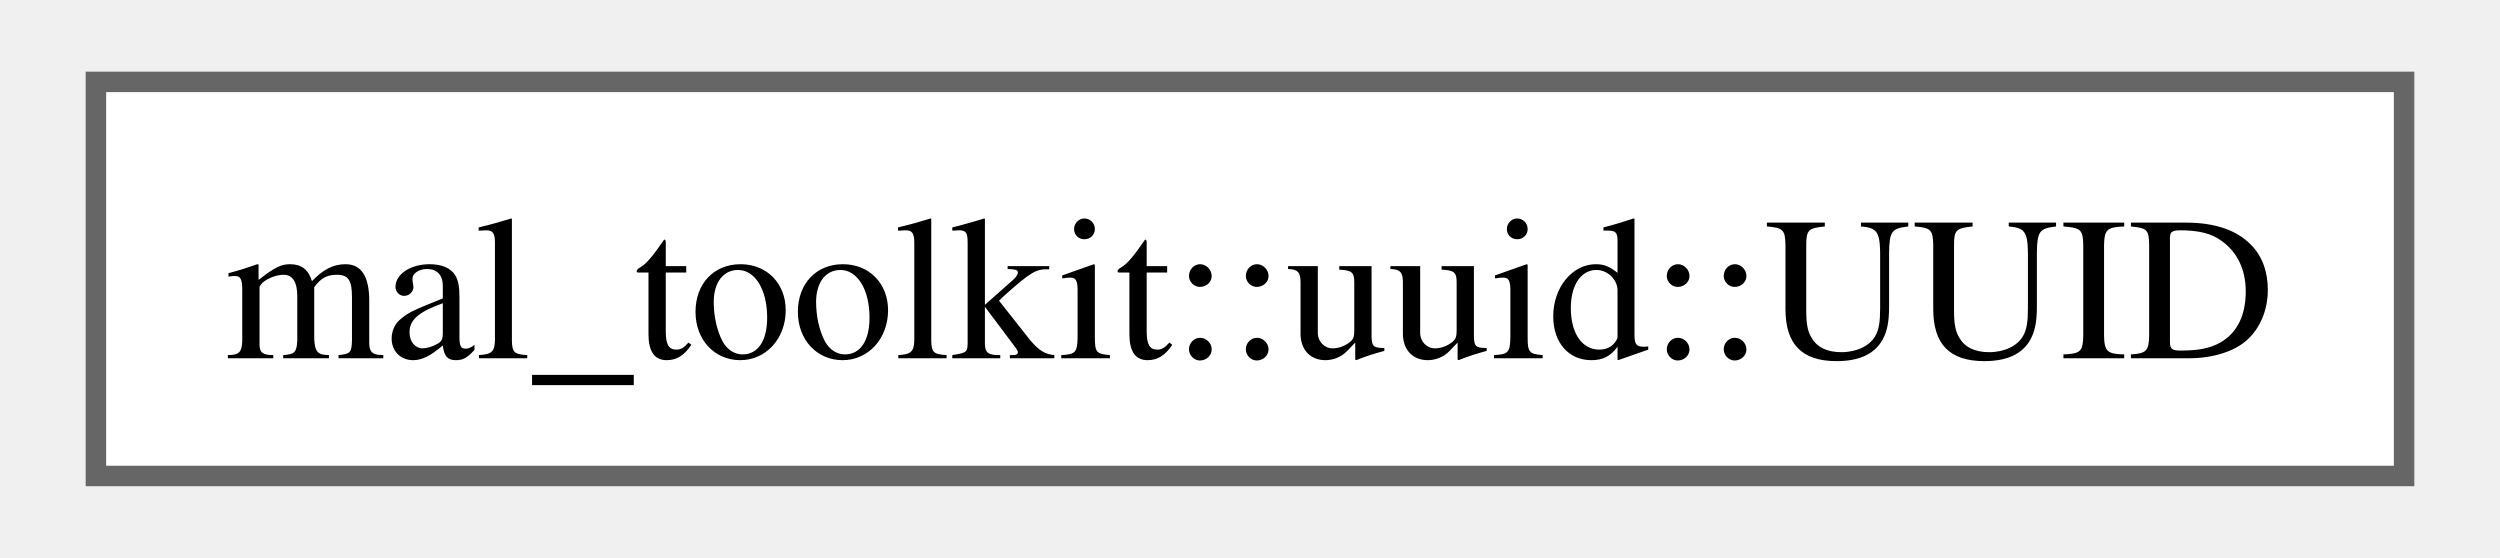
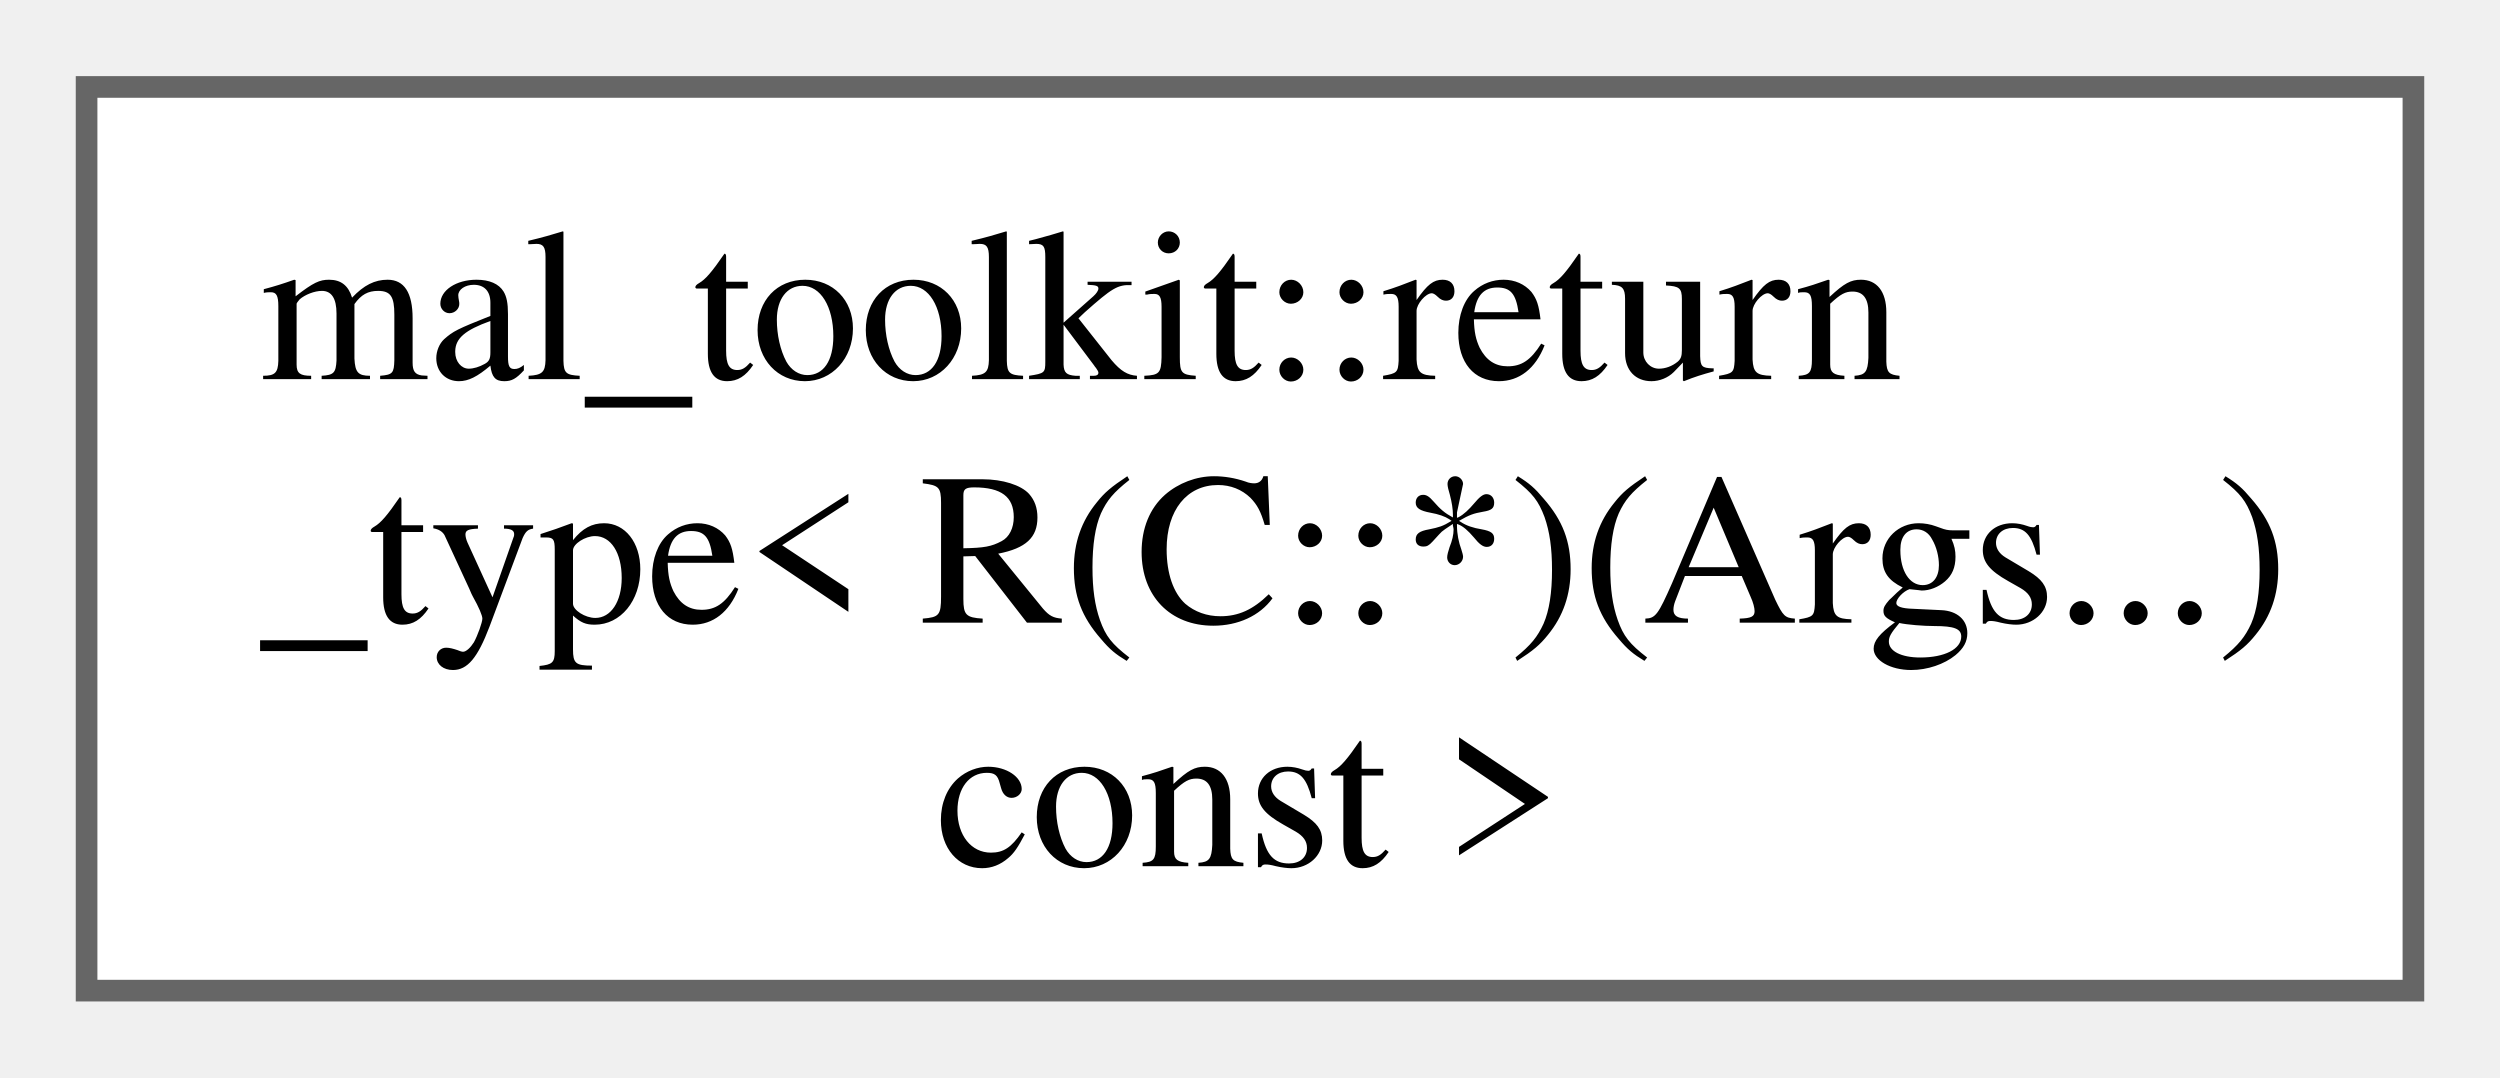
- <svg xmlns="http://www.w3.org/2000/svg" xmlns:xlink="http://www.w3.org/1999/xlink" width="121pt" height="27pt" viewBox="0.00 0.00 120.75 27.25">
-   <g id="graph0" class="graph" transform="scale(1 1) rotate(0) translate(4 23.25)">
+ <svg xmlns="http://www.w3.org/2000/svg" xmlns:xlink="http://www.w3.org/1999/xlink" width="116pt" height="50pt" viewBox="0.00 0.00 115.50 49.75">
+   <g id="graph0" class="graph" transform="scale(1 1) rotate(0) translate(4 45.75)">
    <g id="Node000000" class="node">
      <g id="a_Node000000">
-         <a xlink:href="d5/d96/classmal__toolkit_1_1uuid_1_1_u_u_i_d.html" target="_top" xlink:title="UUIDv4 (random 128-bits) RFC-4122.">
-           <polygon fill="white" stroke="#666666" points="112.75,-19.25 0,-19.25 0,0 112.75,0 112.75,-19.25" />
-           <text text-anchor="middle" x="56.38" y="-5.75" font-family="Times,serif" font-size="10.00">mal_toolkit::uuid::UUID</text>
+         <a xlink:href="d4/d84/structmal__toolkit_1_1return__type_3_01_r_07_c_1_1_5_08_07_args_8_8_8_08_01const_01_4.html" target="_top" xlink:title=" ">
+           <polygon fill="white" stroke="#666666" points="107.5,-41.75 0,-41.75 0,0 107.5,0 107.5,-41.75" />
+           <text text-anchor="start" x="8" y="-28.25" font-family="Times,serif" font-size="10.00">mal_toolkit::return</text>
+           <text text-anchor="start" x="8" y="-17" font-family="Times,serif" font-size="10.00">_type&lt; R(C::*)(Args...)</text>
+           <text text-anchor="middle" x="53.75" y="-5.75" font-family="Times,serif" font-size="10.00"> const &gt;</text>
        </a>
      </g>
    </g>
  </g>
</svg>
